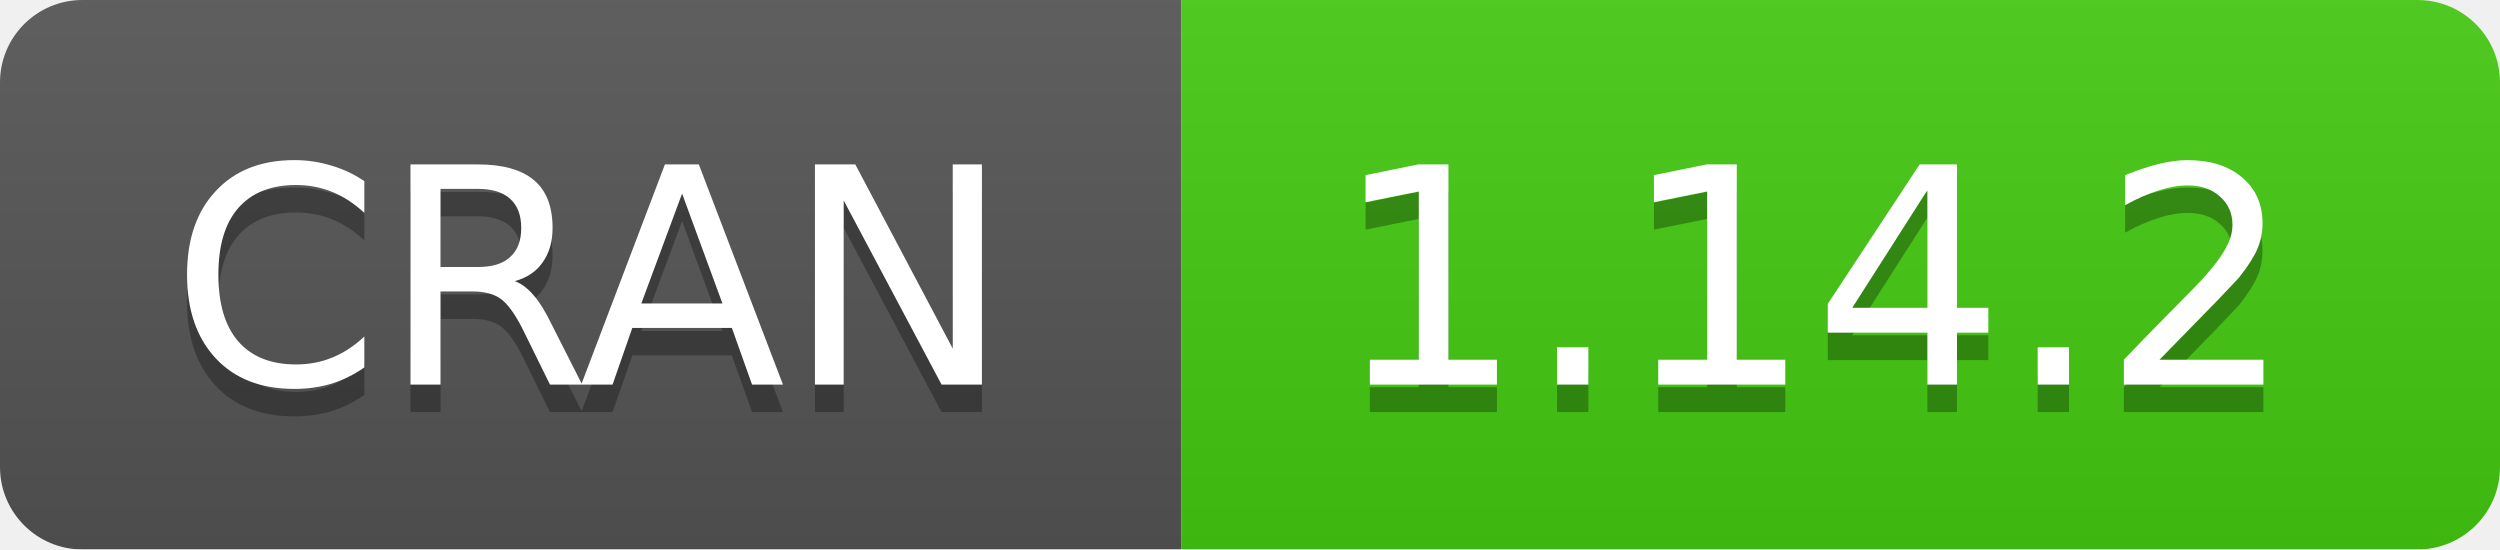
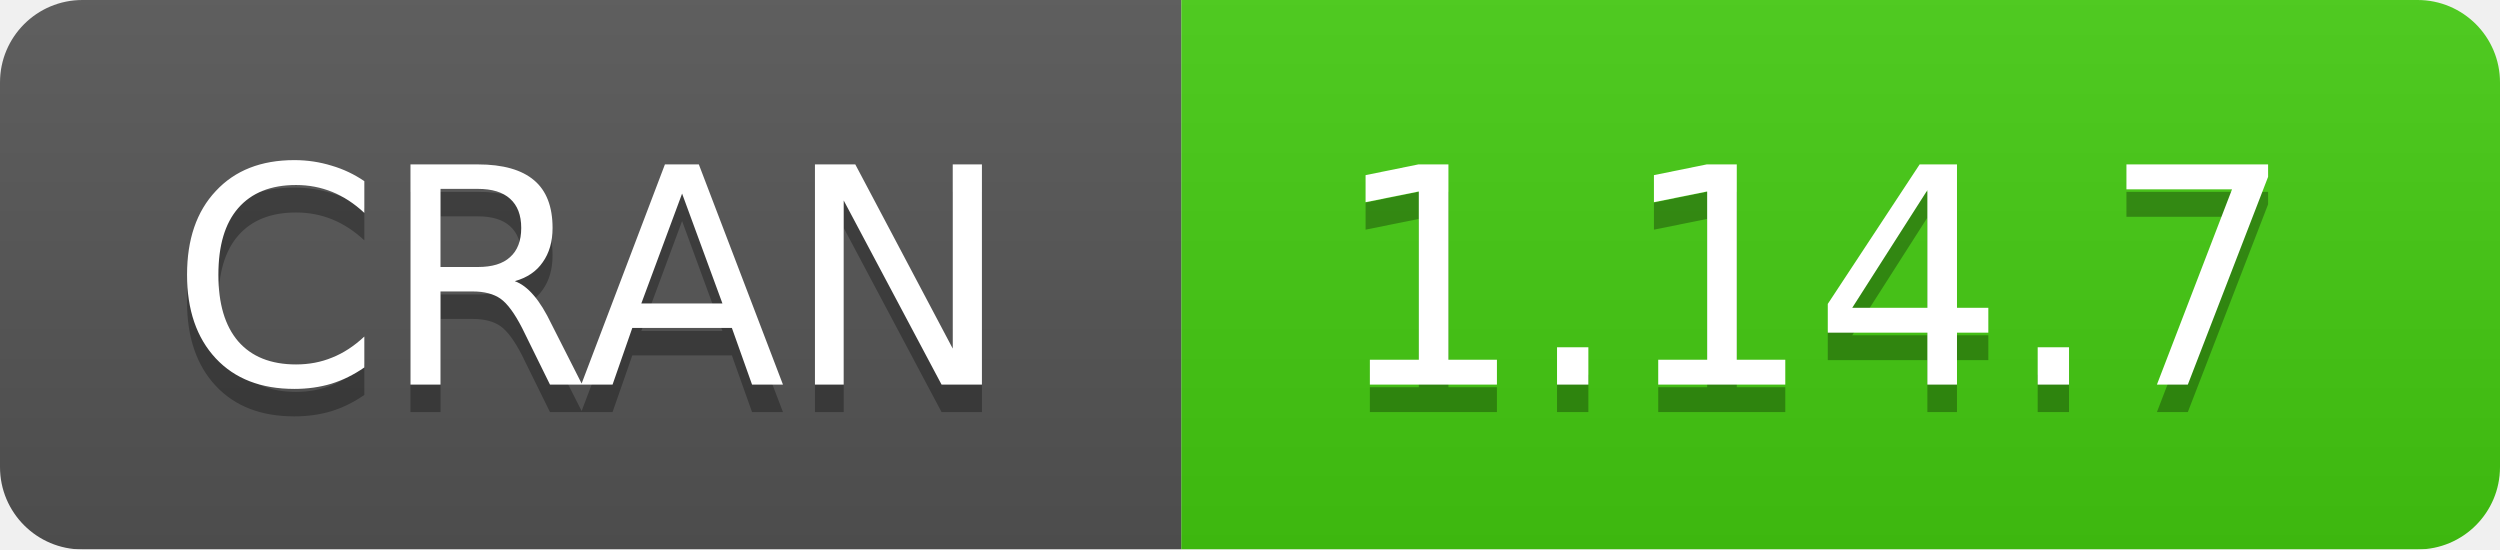
<svg xmlns="http://www.w3.org/2000/svg" width="91" height="20">
  <linearGradient id="b" x2="0" y2="100%">
    <stop offset="0" stop-color="#bbb" stop-opacity=".1" />
    <stop offset="1" stop-opacity=".1" />
  </linearGradient>
  <mask id="a">
    <rect width="91" height="20" rx="3" fill="#fff" />
  </mask>
  <g mask="url(#a)">
    <path fill="#555" d="M0 0h43v20H0z" />
    <path fill="#4c1" d="M43 0h69v20H43z" />
    <path fill="url(#b)" d="M0 0h91v20H0z" />
  </g>
  <g fill="#fff" text-anchor="middle" font-family="DejaVu Sans,Verdana,Geneva,sans-serif" font-size="11">
    <text x="21.5" y="15" fill="#010101" fill-opacity=".3">
      CRAN
    </text>
    <text x="21.5" y="14">
      CRAN
    </text>
    <text x="66" y="15" fill="#010101" fill-opacity=".3">
-       1.14.2
+       1.14.7
    </text>
    <text x="66" y="14">
-       1.14.2
+       1.14.7
    </text>
  </g>
</svg>
